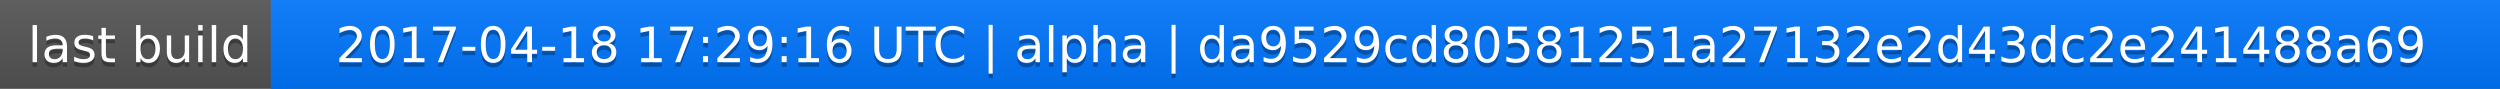
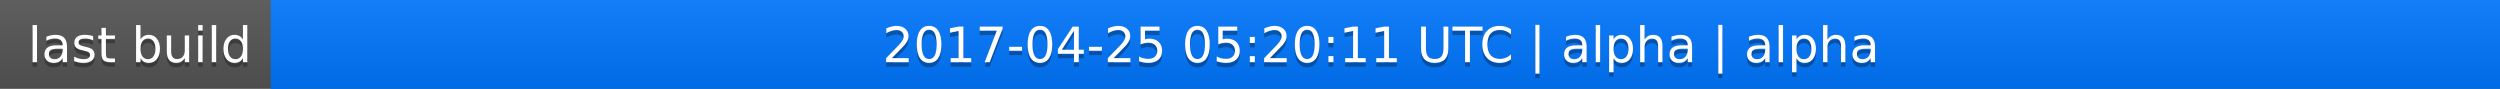
<svg xmlns="http://www.w3.org/2000/svg" width="563" height="20">
  <linearGradient id="a" x2="0" y2="100%">
    <stop offset="0" stop-color="#bbb" stop-opacity=".1" />
    <stop offset="1" stop-opacity=".1" />
  </linearGradient>
  <rect rx="0" width="563" height="20" fill="#555" />
  <rect rx="0" x="61" width="502" height="20" fill="#07f" />
  <path fill="#07f" d="M61 0h4v20h-4z" />
  <rect rx="0" width="563" height="20" fill="url(#a)" />
  <g fill="#fff" text-anchor="middle" font-family="DejaVu Sans,Verdana,Geneva,sans-serif" font-size="11">
    <text x="31.5" y="15" fill="#010101" fill-opacity=".3">last build</text>
    <text x="31.5" y="14">last build</text>
-     <text x="311" y="15" fill="#010101" fill-opacity=".3">2017-04-18 17:29:16 UTC | alpha | da9529cd80581251a27132e2d43dc2e241488a69</text>
-     <text x="311" y="14">2017-04-18 17:29:16 UTC | alpha | da9529cd80581251a27132e2d43dc2e241488a69</text>
+     <text x="311" y="15" fill="#010101" fill-opacity=".3">2017-04-25 05:20:11 UTC | alpha | alpha</text>
+     <text x="311" y="14">2017-04-25 05:20:11 UTC | alpha | alpha</text>
  </g>
</svg>
